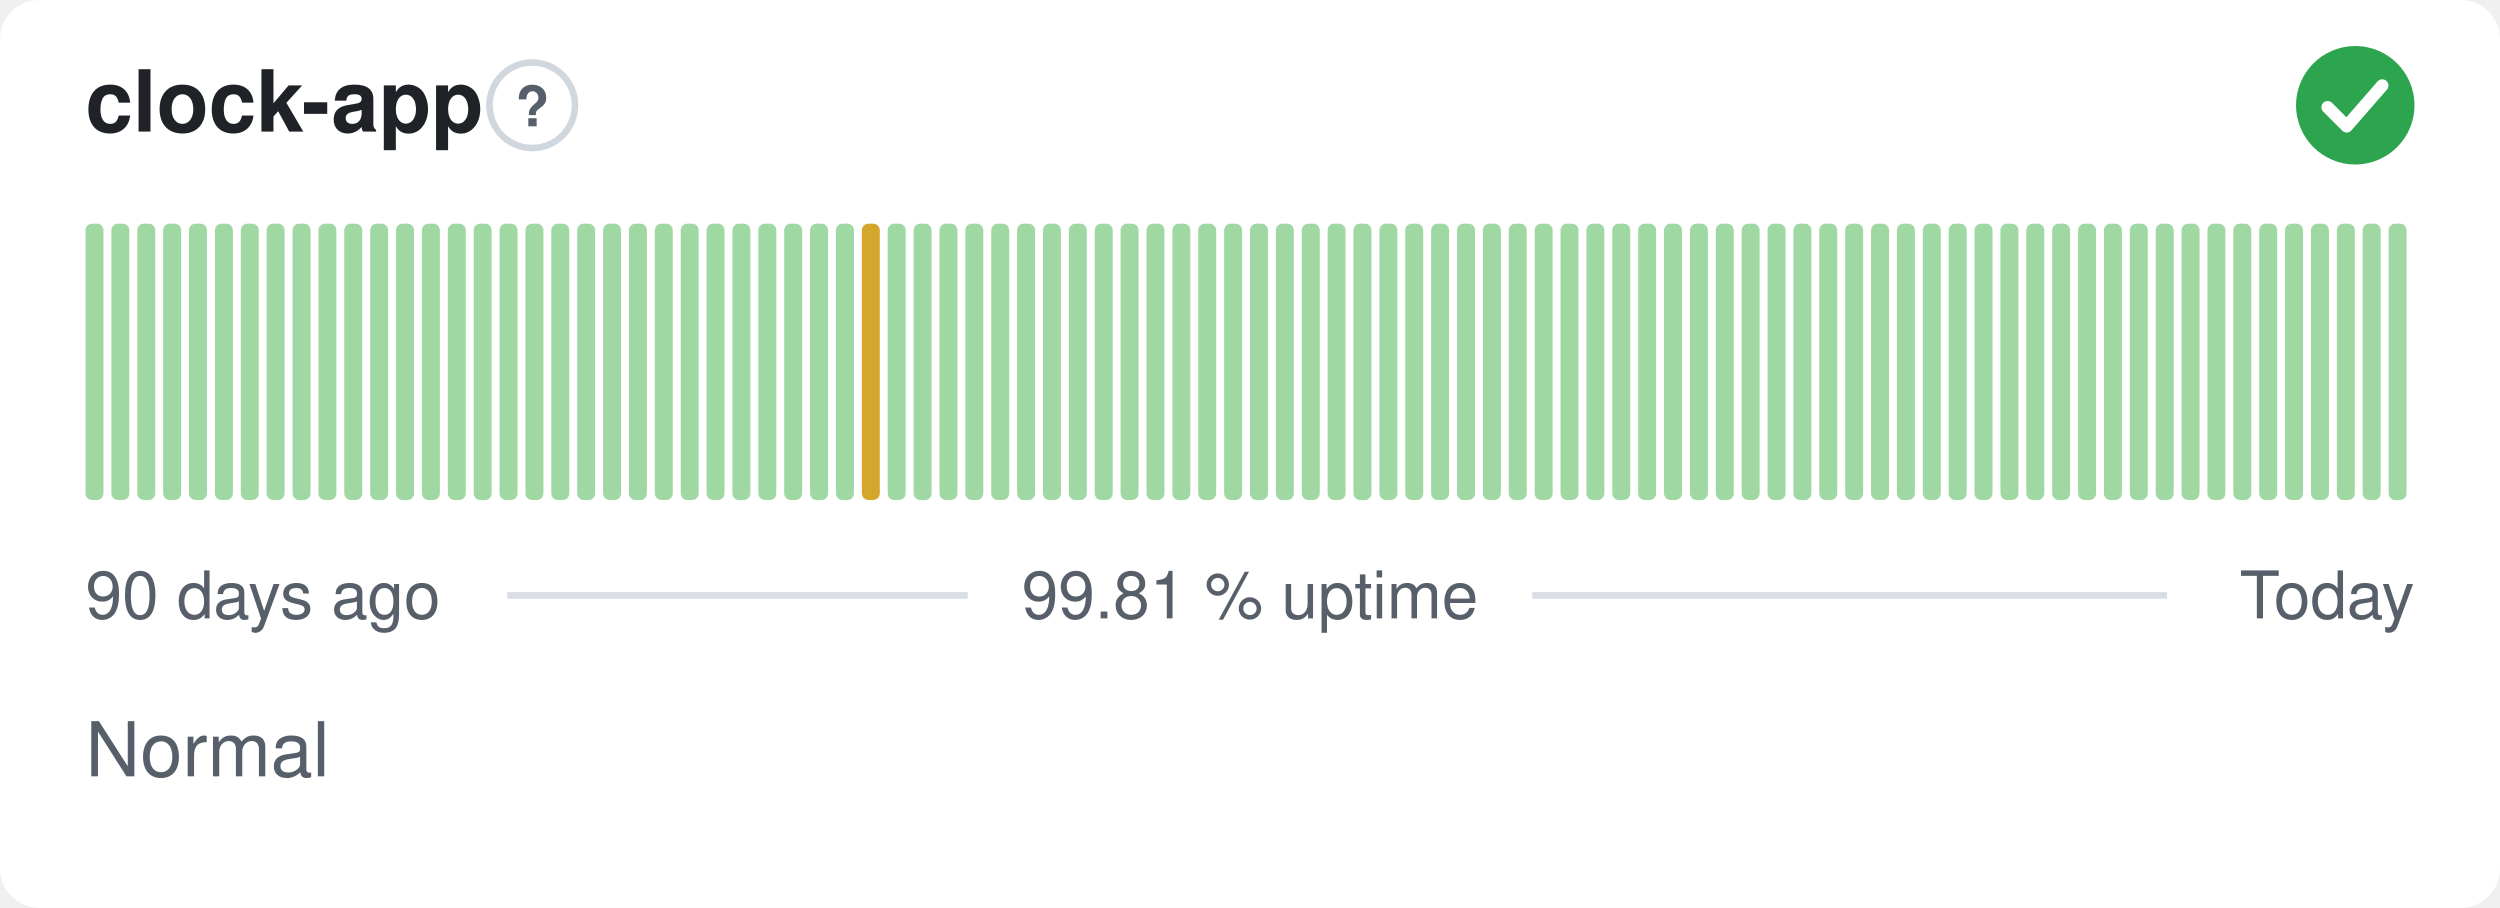
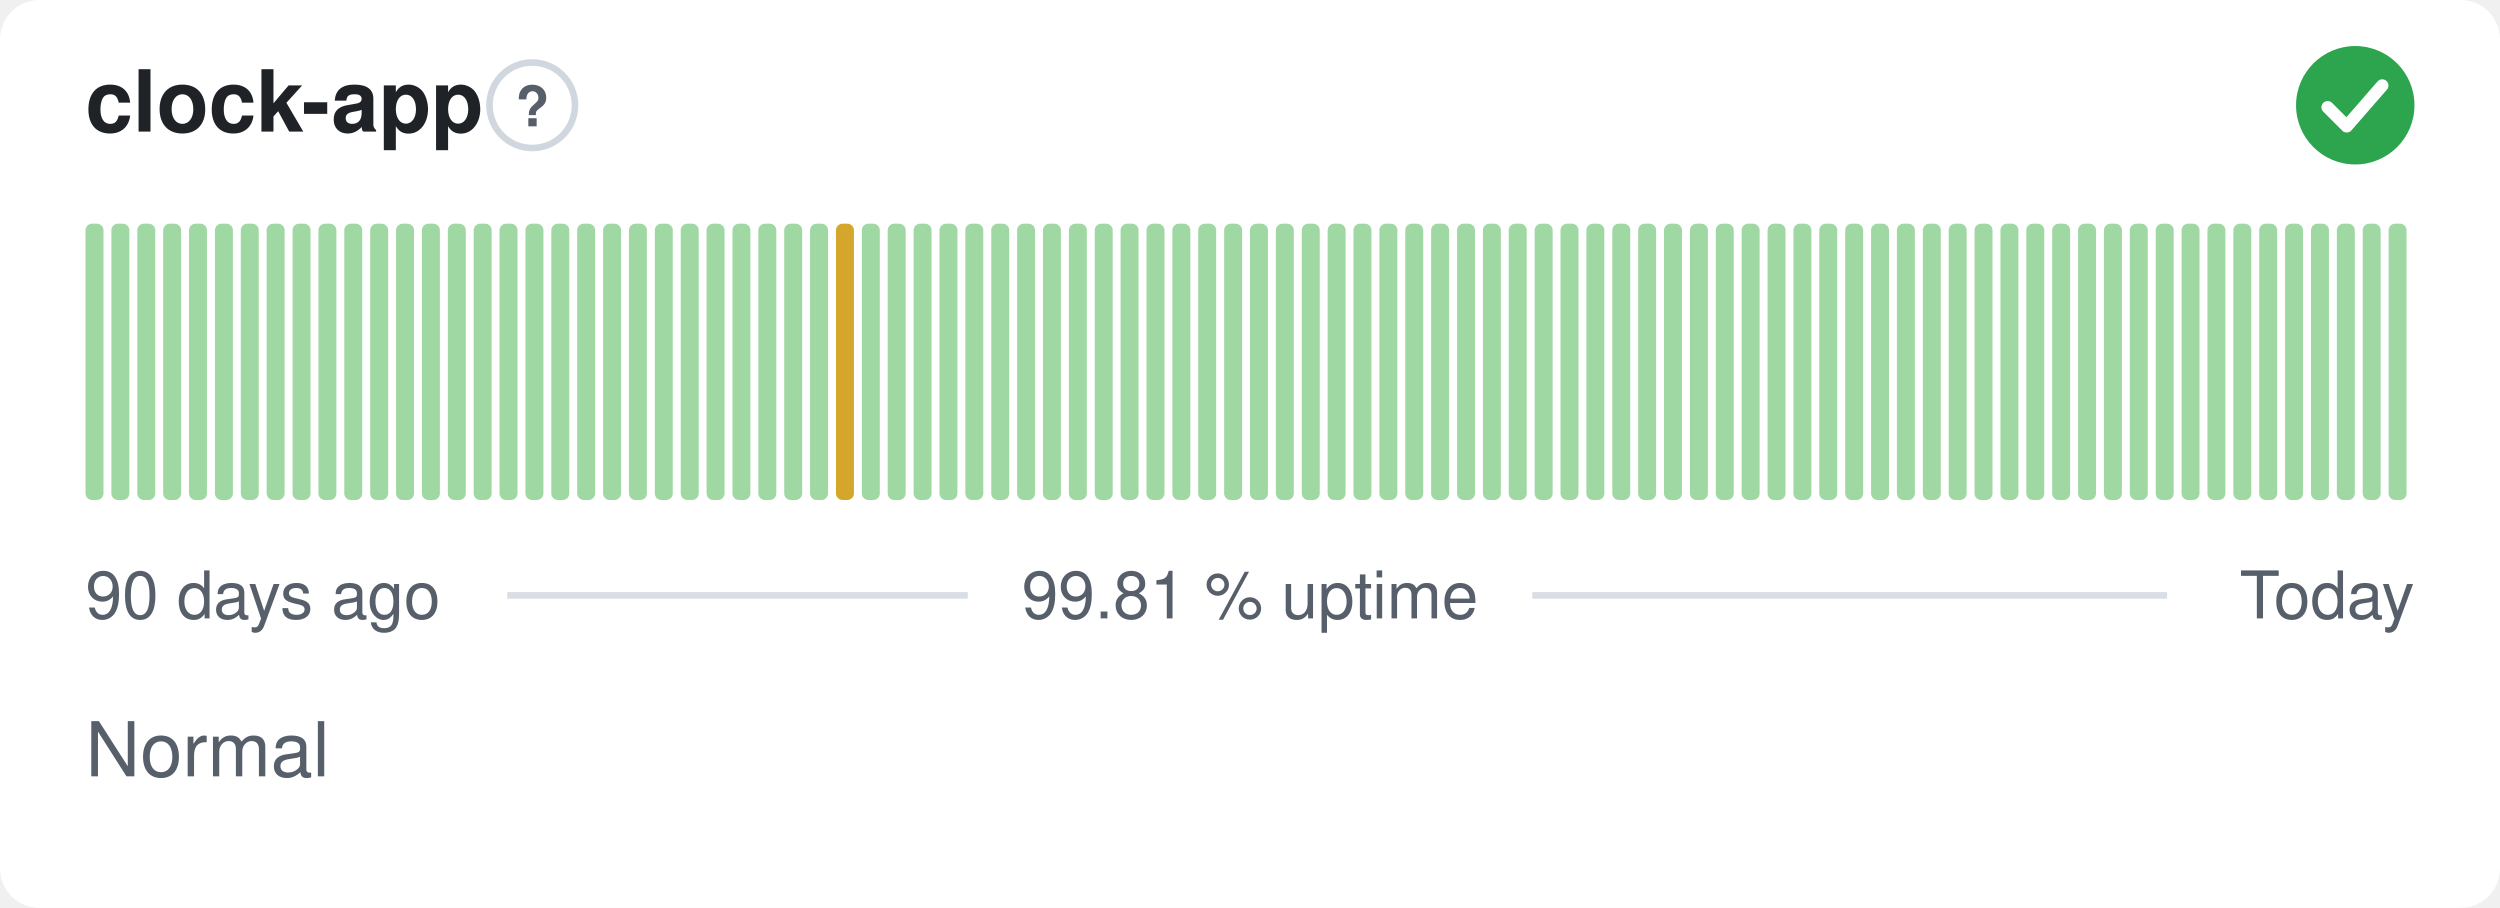
<svg xmlns="http://www.w3.org/2000/svg" width="380" height="138" viewBox="0 0 380 138" role="img" aria-label="clock-app: Normal, 99.81 % uptime over the last 90 days" font-family="-apple-system,BlinkMacSystemFont,'Segoe UI',Helvetica,Arial,sans-serif">
  <style>
    @media (prefers-color-scheme: dark) {
      .bg { fill: #0d1117 }
      .title { fill: #e6edf3 }
      .muted { fill: #8b949e }
      .hint { stroke: #30363d }
      .rule { stroke: #30363d }
      .nodata { fill: #21262d }
    }
  </style>
  <rect class="bg" width="380" height="138" rx="6" fill="#ffffff" />
  <text class="title" x="13" y="20" font-size="13" font-weight="600" fill="#1f2328">clock-app</text>
  <circle class="hint" cx="80.9" cy="16" r="6.5" fill="none" stroke="#d0d7de" stroke-width="1" />
  <text class="muted" x="80.9" y="19.2" text-anchor="middle" font-size="8.5" font-weight="700" fill="#57606a">?</text>
  <circle cx="358" cy="16" r="9" fill="#2da44e" />
  <path d="M353.80 16.30l2.90 2.90 5.40 -6.20" fill="none" stroke="#fff" stroke-width="1.89" stroke-linecap="round" stroke-linejoin="round" />
  <rect x="13.00" y="34.00" width="2.73" height="42.00" rx="1" fill="#9fd8a3" />
  <rect x="16.93" y="34.00" width="2.73" height="42.00" rx="1" fill="#9fd8a3" />
  <rect x="20.87" y="34.00" width="2.73" height="42.00" rx="1" fill="#9fd8a3" />
  <rect x="24.80" y="34.00" width="2.73" height="42.00" rx="1" fill="#9fd8a3" />
  <rect x="28.73" y="34.00" width="2.73" height="42.00" rx="1" fill="#9fd8a3" />
  <rect x="32.67" y="34.00" width="2.73" height="42.00" rx="1" fill="#9fd8a3" />
  <rect x="36.60" y="34.00" width="2.73" height="42.00" rx="1" fill="#9fd8a3" />
  <rect x="40.53" y="34.00" width="2.73" height="42.00" rx="1" fill="#9fd8a3" />
  <rect x="44.47" y="34.00" width="2.73" height="42.00" rx="1" fill="#9fd8a3" />
  <rect x="48.40" y="34.00" width="2.73" height="42.00" rx="1" fill="#9fd8a3" />
  <rect x="52.33" y="34.00" width="2.73" height="42.00" rx="1" fill="#9fd8a3" />
  <rect x="56.27" y="34.00" width="2.73" height="42.00" rx="1" fill="#9fd8a3" />
  <rect x="60.20" y="34.00" width="2.73" height="42.00" rx="1" fill="#9fd8a3" />
  <rect x="64.13" y="34.00" width="2.73" height="42.00" rx="1" fill="#9fd8a3" />
  <rect x="68.07" y="34.00" width="2.73" height="42.00" rx="1" fill="#9fd8a3" />
  <rect x="72.00" y="34.00" width="2.73" height="42.00" rx="1" fill="#9fd8a3" />
  <rect x="75.93" y="34.00" width="2.73" height="42.00" rx="1" fill="#9fd8a3" />
  <rect x="79.87" y="34.00" width="2.73" height="42.00" rx="1" fill="#9fd8a3" />
  <rect x="83.80" y="34.00" width="2.73" height="42.00" rx="1" fill="#9fd8a3" />
  <rect x="87.73" y="34.00" width="2.73" height="42.00" rx="1" fill="#9fd8a3" />
  <rect x="91.67" y="34.00" width="2.73" height="42.00" rx="1" fill="#9fd8a3" />
  <rect x="95.60" y="34.00" width="2.73" height="42.00" rx="1" fill="#9fd8a3" />
  <rect x="99.53" y="34.00" width="2.73" height="42.00" rx="1" fill="#9fd8a3" />
  <rect x="103.47" y="34.00" width="2.73" height="42.00" rx="1" fill="#9fd8a3" />
  <rect x="107.40" y="34.00" width="2.73" height="42.00" rx="1" fill="#9fd8a3" />
  <rect x="111.33" y="34.00" width="2.73" height="42.00" rx="1" fill="#9fd8a3" />
  <rect x="115.27" y="34.00" width="2.73" height="42.00" rx="1" fill="#9fd8a3" />
  <rect x="119.20" y="34.00" width="2.73" height="42.00" rx="1" fill="#9fd8a3" />
  <rect x="123.13" y="34.00" width="2.73" height="42.00" rx="1" fill="#9fd8a3" />
-   <rect x="127.07" y="34.00" width="2.73" height="42.00" rx="1" fill="#9fd8a3" />
-   <rect x="131.00" y="34.00" width="2.73" height="42.00" rx="1" fill="#d4a72c" />
+   <rect x="127.07" y="34.00" width="2.73" height="42.00" rx="1" fill="#d4a72c" />
+   <rect x="131.00" y="34.00" width="2.73" height="42.00" rx="1" fill="#9fd8a3" />
  <rect x="134.93" y="34.00" width="2.73" height="42.00" rx="1" fill="#9fd8a3" />
  <rect x="138.87" y="34.00" width="2.73" height="42.00" rx="1" fill="#9fd8a3" />
  <rect x="142.80" y="34.00" width="2.73" height="42.00" rx="1" fill="#9fd8a3" />
  <rect x="146.73" y="34.00" width="2.73" height="42.00" rx="1" fill="#9fd8a3" />
  <rect x="150.67" y="34.00" width="2.73" height="42.00" rx="1" fill="#9fd8a3" />
  <rect x="154.60" y="34.00" width="2.73" height="42.00" rx="1" fill="#9fd8a3" />
  <rect x="158.53" y="34.00" width="2.73" height="42.00" rx="1" fill="#9fd8a3" />
  <rect x="162.47" y="34.00" width="2.73" height="42.00" rx="1" fill="#9fd8a3" />
  <rect x="166.40" y="34.00" width="2.73" height="42.00" rx="1" fill="#9fd8a3" />
  <rect x="170.33" y="34.00" width="2.73" height="42.00" rx="1" fill="#9fd8a3" />
  <rect x="174.27" y="34.00" width="2.73" height="42.00" rx="1" fill="#9fd8a3" />
  <rect x="178.20" y="34.00" width="2.73" height="42.00" rx="1" fill="#9fd8a3" />
  <rect x="182.13" y="34.00" width="2.73" height="42.00" rx="1" fill="#9fd8a3" />
  <rect x="186.07" y="34.00" width="2.73" height="42.00" rx="1" fill="#9fd8a3" />
  <rect x="190.00" y="34.00" width="2.73" height="42.00" rx="1" fill="#9fd8a3" />
  <rect x="193.93" y="34.00" width="2.73" height="42.00" rx="1" fill="#9fd8a3" />
  <rect x="197.87" y="34.00" width="2.73" height="42.00" rx="1" fill="#9fd8a3" />
  <rect x="201.80" y="34.00" width="2.73" height="42.00" rx="1" fill="#9fd8a3" />
  <rect x="205.73" y="34.00" width="2.73" height="42.00" rx="1" fill="#9fd8a3" />
  <rect x="209.67" y="34.00" width="2.73" height="42.00" rx="1" fill="#9fd8a3" />
  <rect x="213.60" y="34.00" width="2.73" height="42.00" rx="1" fill="#9fd8a3" />
  <rect x="217.53" y="34.00" width="2.73" height="42.00" rx="1" fill="#9fd8a3" />
  <rect x="221.47" y="34.00" width="2.73" height="42.00" rx="1" fill="#9fd8a3" />
  <rect x="225.40" y="34.00" width="2.73" height="42.00" rx="1" fill="#9fd8a3" />
  <rect x="229.33" y="34.00" width="2.73" height="42.00" rx="1" fill="#9fd8a3" />
  <rect x="233.27" y="34.00" width="2.73" height="42.00" rx="1" fill="#9fd8a3" />
  <rect x="237.20" y="34.00" width="2.73" height="42.00" rx="1" fill="#9fd8a3" />
  <rect x="241.13" y="34.00" width="2.73" height="42.00" rx="1" fill="#9fd8a3" />
  <rect x="245.07" y="34.00" width="2.73" height="42.00" rx="1" fill="#9fd8a3" />
  <rect x="249.00" y="34.00" width="2.73" height="42.00" rx="1" fill="#9fd8a3" />
  <rect x="252.93" y="34.00" width="2.73" height="42.00" rx="1" fill="#9fd8a3" />
  <rect x="256.87" y="34.00" width="2.73" height="42.00" rx="1" fill="#9fd8a3" />
  <rect x="260.80" y="34.00" width="2.73" height="42.00" rx="1" fill="#9fd8a3" />
  <rect x="264.73" y="34.00" width="2.73" height="42.00" rx="1" fill="#9fd8a3" />
  <rect x="268.67" y="34.00" width="2.73" height="42.00" rx="1" fill="#9fd8a3" />
  <rect x="272.60" y="34.00" width="2.73" height="42.00" rx="1" fill="#9fd8a3" />
  <rect x="276.53" y="34.00" width="2.73" height="42.00" rx="1" fill="#9fd8a3" />
  <rect x="280.47" y="34.00" width="2.73" height="42.00" rx="1" fill="#9fd8a3" />
  <rect x="284.40" y="34.00" width="2.73" height="42.00" rx="1" fill="#9fd8a3" />
  <rect x="288.33" y="34.00" width="2.73" height="42.00" rx="1" fill="#9fd8a3" />
  <rect x="292.27" y="34.00" width="2.73" height="42.00" rx="1" fill="#9fd8a3" />
  <rect x="296.20" y="34.00" width="2.73" height="42.00" rx="1" fill="#9fd8a3" />
  <rect x="300.13" y="34.00" width="2.73" height="42.00" rx="1" fill="#9fd8a3" />
  <rect x="304.07" y="34.00" width="2.73" height="42.00" rx="1" fill="#9fd8a3" />
  <rect x="308.00" y="34.00" width="2.73" height="42.00" rx="1" fill="#9fd8a3" />
  <rect x="311.93" y="34.00" width="2.73" height="42.00" rx="1" fill="#9fd8a3" />
  <rect x="315.87" y="34.00" width="2.73" height="42.00" rx="1" fill="#9fd8a3" />
  <rect x="319.80" y="34.00" width="2.73" height="42.00" rx="1" fill="#9fd8a3" />
  <rect x="323.73" y="34.00" width="2.73" height="42.00" rx="1" fill="#9fd8a3" />
  <rect x="327.67" y="34.00" width="2.73" height="42.00" rx="1" fill="#9fd8a3" />
  <rect x="331.60" y="34.00" width="2.73" height="42.00" rx="1" fill="#9fd8a3" />
  <rect x="335.53" y="34.00" width="2.73" height="42.00" rx="1" fill="#9fd8a3" />
  <rect x="339.47" y="34.00" width="2.73" height="42.00" rx="1" fill="#9fd8a3" />
  <rect x="343.40" y="34.00" width="2.73" height="42.00" rx="1" fill="#9fd8a3" />
  <rect x="347.33" y="34.00" width="2.73" height="42.00" rx="1" fill="#9fd8a3" />
  <rect x="351.27" y="34.00" width="2.73" height="42.00" rx="1" fill="#9fd8a3" />
  <rect x="355.20" y="34.00" width="2.73" height="42.00" rx="1" fill="#9fd8a3" />
  <rect x="359.13" y="34.00" width="2.73" height="42.00" rx="1" fill="#9fd8a3" />
  <rect x="363.07" y="34.00" width="2.73" height="42.00" rx="1" fill="#9fd8a3" />
  <text class="muted" x="13" y="94" font-size="10" fill="#57606a">90 days ago</text>
  <text class="muted" x="190" y="94" text-anchor="middle" font-size="10" fill="#57606a">99.81 % uptime</text>
  <text class="muted" x="367" y="94" text-anchor="end" font-size="10" fill="#57606a">Today</text>
  <line class="rule" x1="77.1" y1="90.5" x2="147.1" y2="90.5" stroke="#d8dee4" stroke-width="1" />
  <line class="rule" x1="232.9" y1="90.5" x2="329.4" y2="90.5" stroke="#d8dee4" stroke-width="1" />
  <text class="muted" x="13" y="118" font-size="11.5" fill="#57606a">Normal</text>
</svg>
